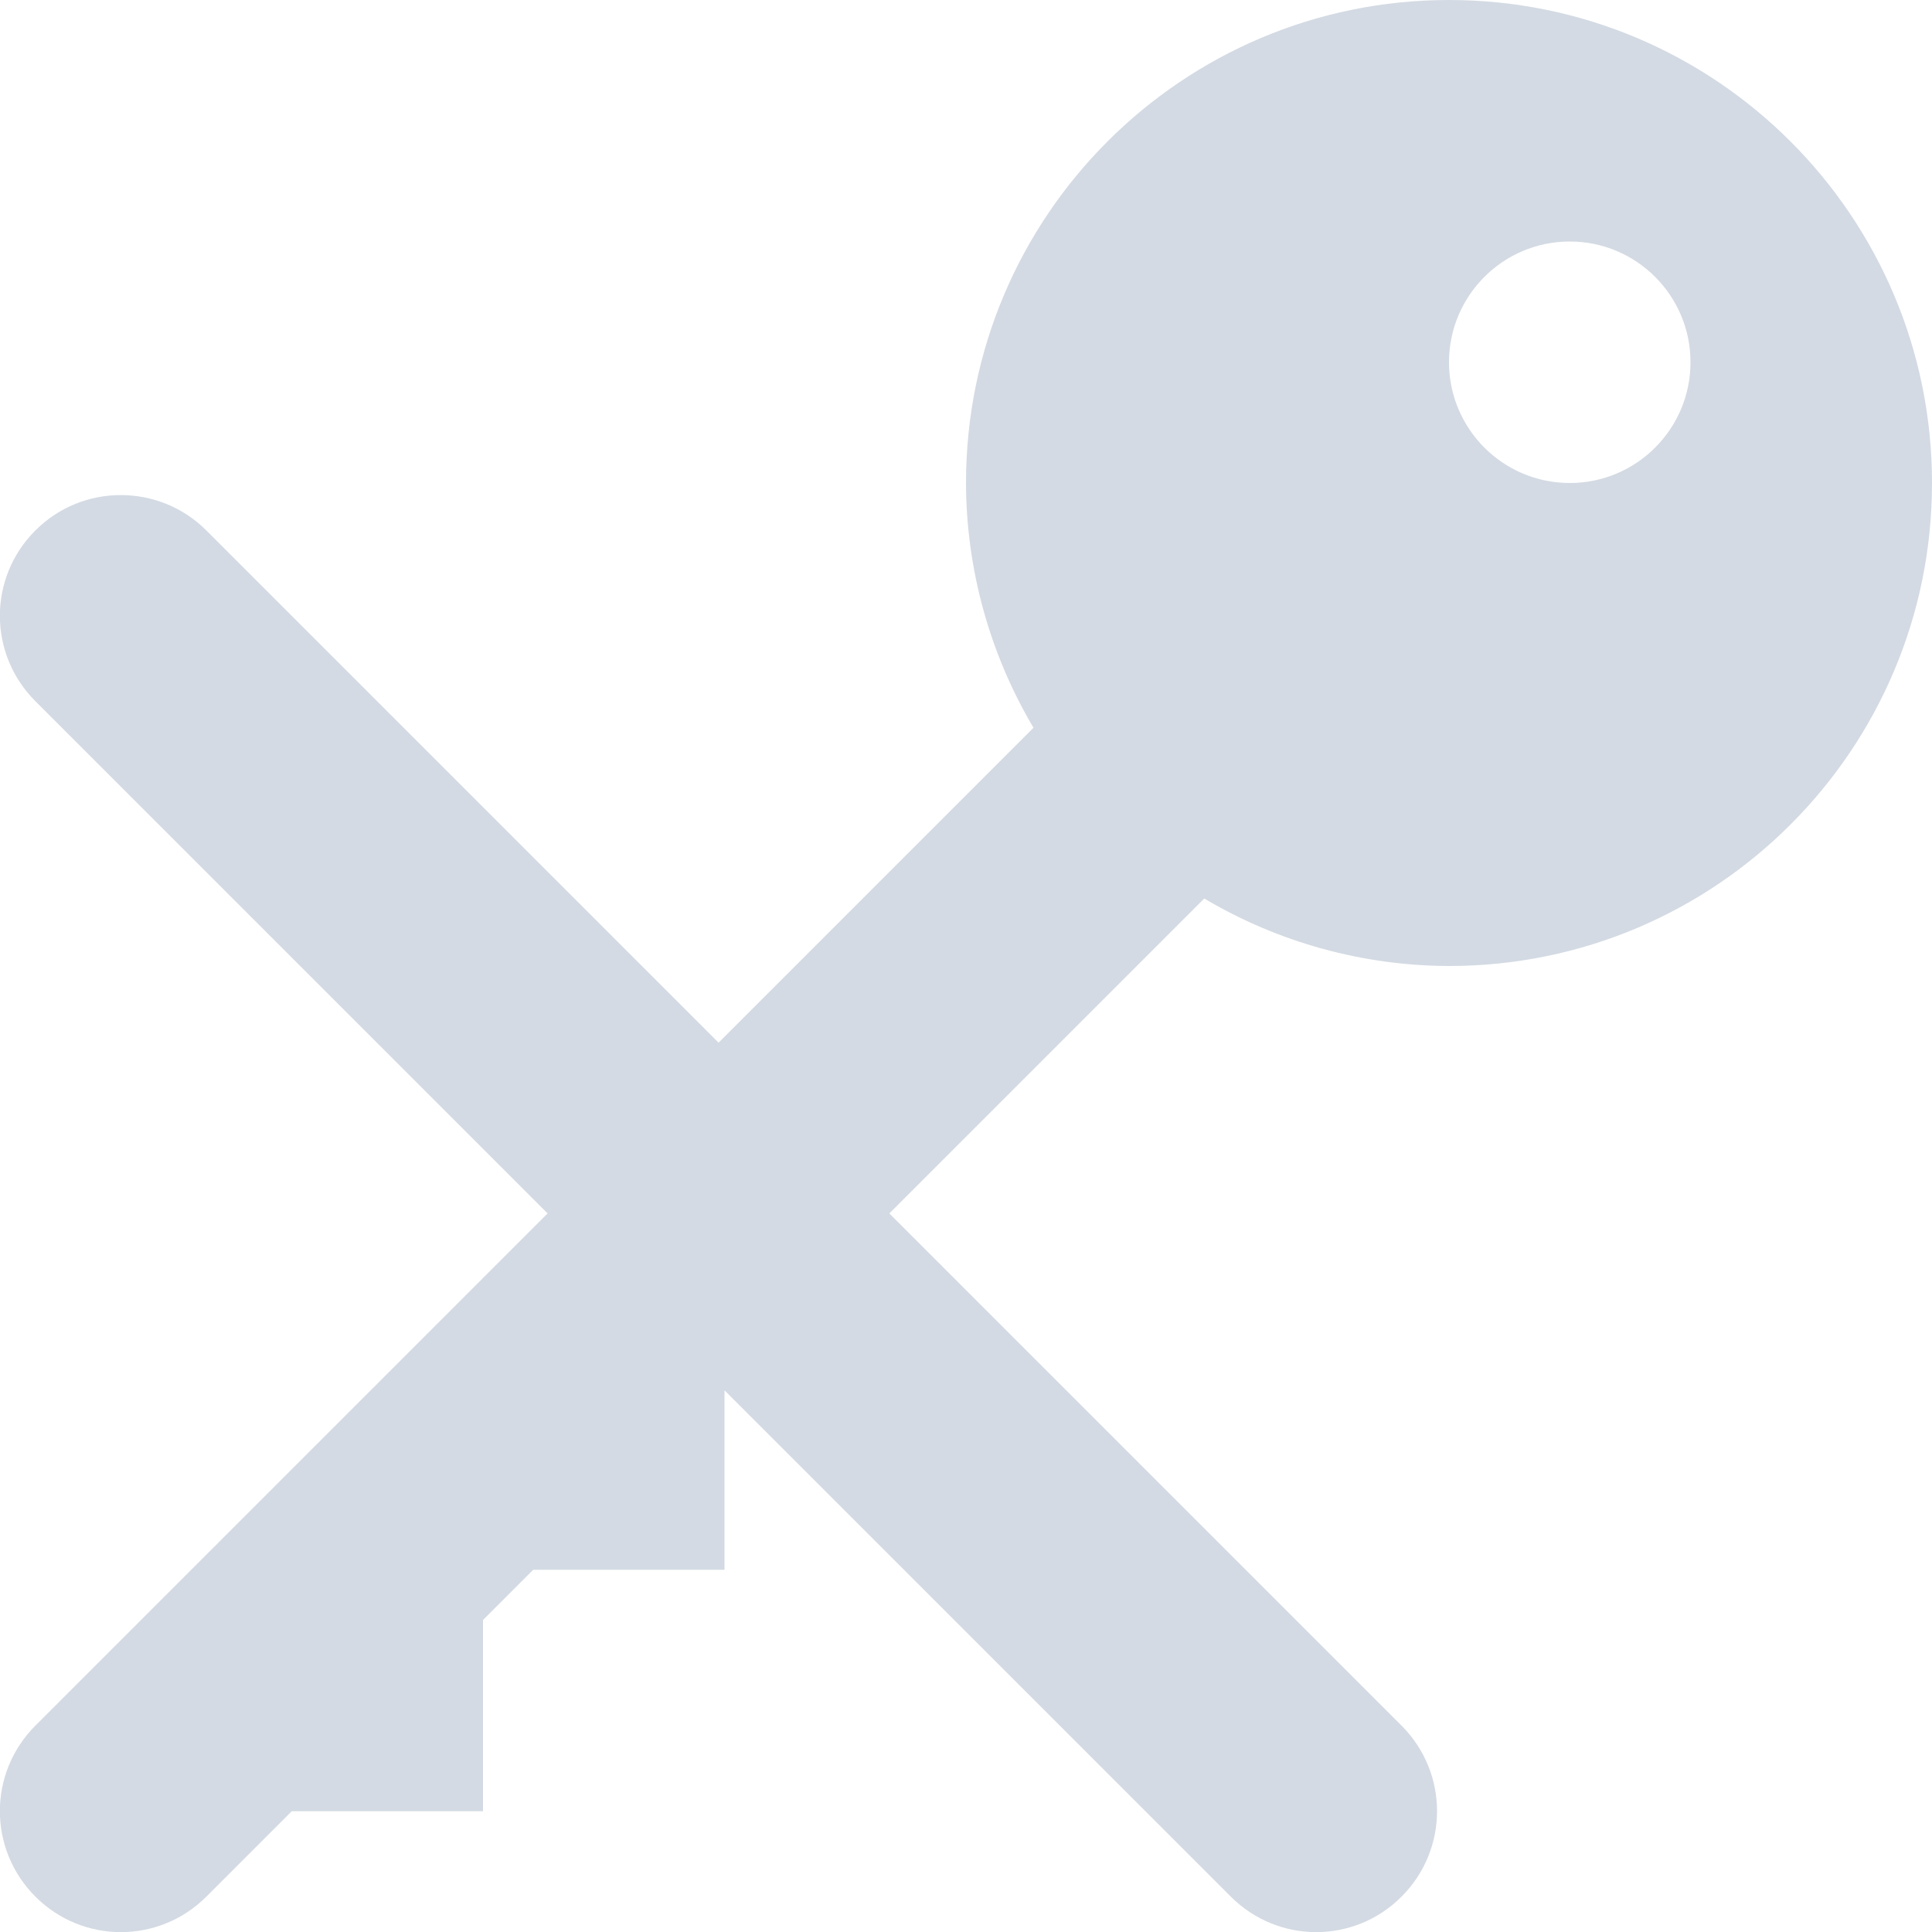
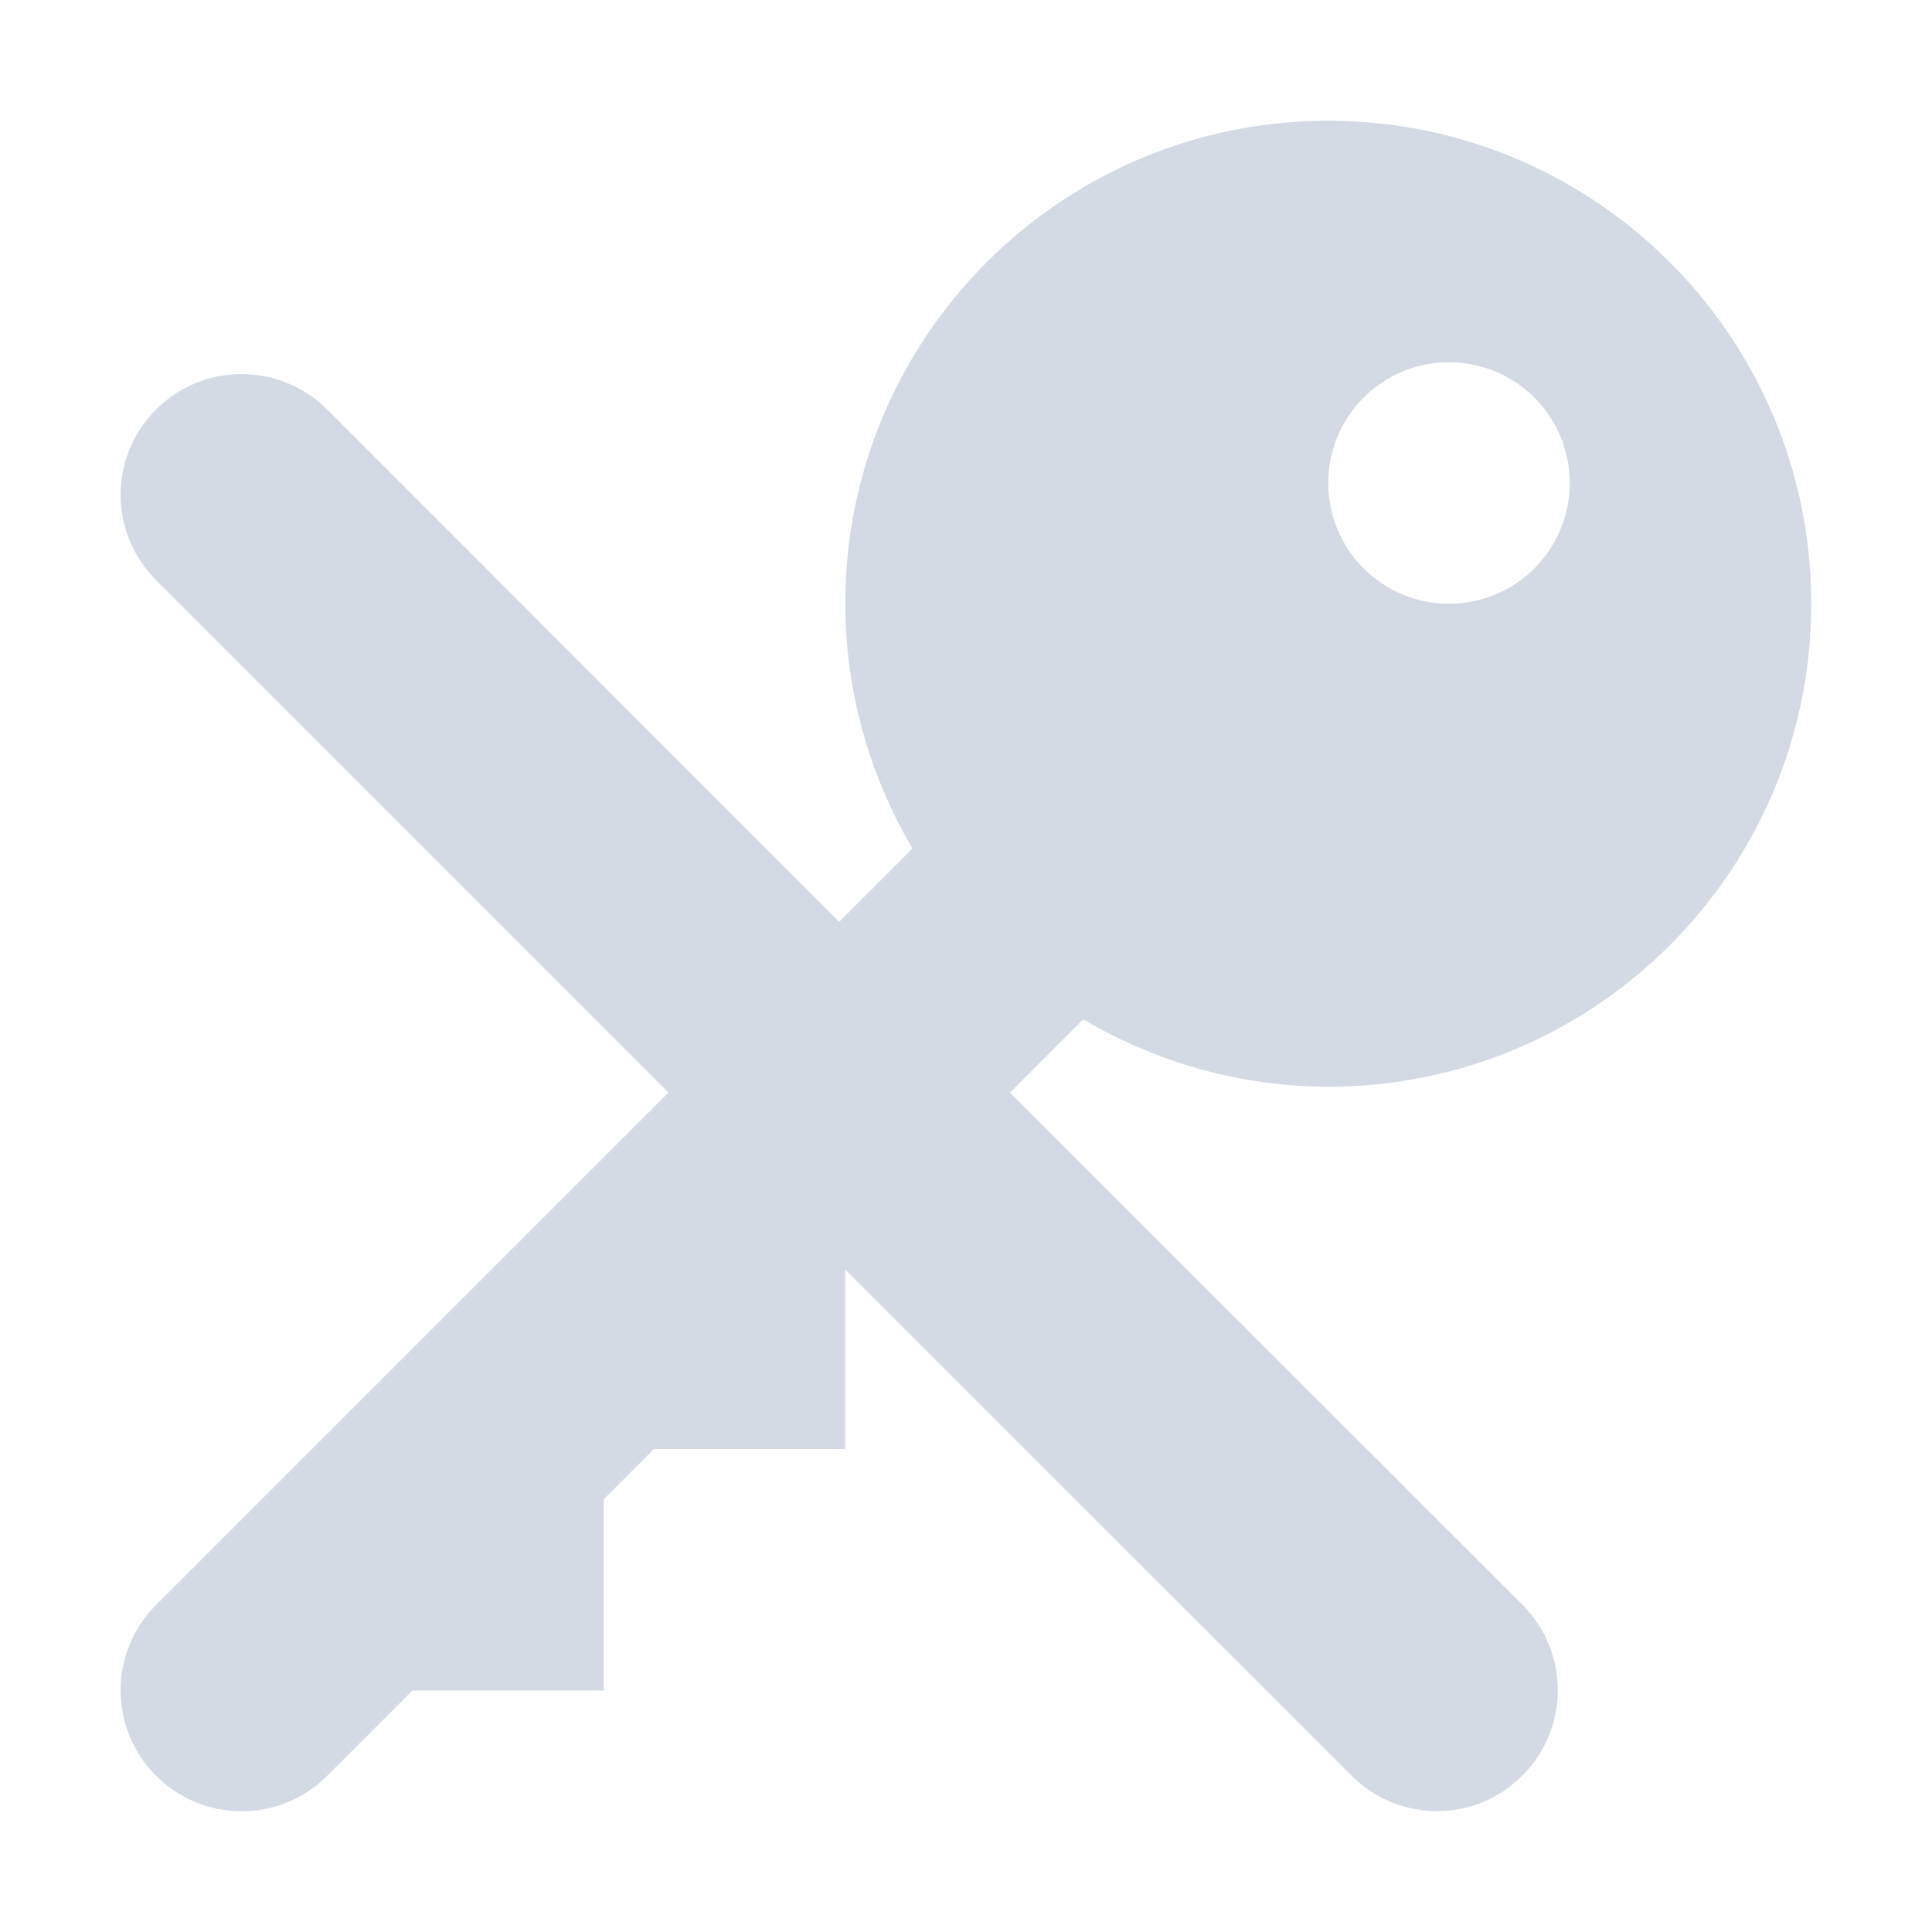
- <svg xmlns="http://www.w3.org/2000/svg" width="16" height="16" version="1">
-   <defs>
+ <svg xmlns="http://www.w3.org/2000/svg" width="16" height="16" version="1" id="svg2">
+   <defs id="defs4">
    <style id="current-color-scheme" type="text/css">
   .ColorScheme-Text { color:#d3dae3; } .ColorScheme-Highlight { color:#5294e2; }
  </style>
  </defs>
-   <g>
-     <path style="fill:currentColor" class="ColorScheme-Text" d="M 12,0 C 9.791,0 8,1.791 8,4 8.002,4.713 8.195,5.413 8.559,6.027 L 5.951,8.635 1.709,4.393 C 1.513,4.197 1.256,4.1 1,4.1 0.744,4.1 0.489,4.197 0.293,4.393 -0.099,4.784 -0.099,5.415 0.293,5.807 L 4.535,10.049 0.293,14.291 C -0.099,14.683 -0.099,15.315 0.293,15.707 0.685,16.099 1.317,16.099 1.709,15.707 L 2.416,15 H 4 V 13.416 L 4.416,13 H 6 V 11.514 L 10.193,15.707 C 10.585,16.099 11.216,16.099 11.607,15.707 11.999,15.315 11.999,14.683 11.607,14.291 L 7.365,10.049 9.973,7.441 C 10.587,7.805 11.286,7.998 12,8 14.209,8 16,6.209 16,4 16,1.791 14.209,0 12,0 Z M 13,2 C 13.552,2 14,2.448 14,3 14,3.552 13.552,4 13,4 12.448,4 12,3.552 12,3 12,2.448 12.448,2 13,2 Z" />
-   </g>
+   <path style="color:#d3dae3;fill:currentColor" d="M 11 1 A 4 4 0 0 0 7 5 A 4 4 0 0 0 7.557 7.027 L 6.951 7.633 L 6.949 7.633 L 2.709 3.391 C 2.513 3.195 2.256 3.098 2 3.098 C 1.744 3.098 1.489 3.195 1.293 3.391 C 0.901 3.782 0.901 4.413 1.293 4.805 L 5.535 9.047 L 5.535 9.049 L 1.293 13.291 C 0.901 13.682 0.901 14.315 1.293 14.707 C 1.685 15.098 2.317 15.098 2.709 14.707 L 3.416 14 L 5 14 L 5 12.416 L 5.416 12 L 7 12 L 7 10.514 L 11.193 14.705 C 11.585 15.097 12.216 15.097 12.607 14.705 C 12.999 14.313 12.999 13.681 12.607 13.289 L 8.365 9.049 L 8.365 9.047 L 8.971 8.441 A 4 4 0 0 0 11 9 A 4 4 0 0 0 15 5 A 4 4 0 0 0 11 1 z M 12 3 A 1 1 0 0 1 13 4 A 1 1 0 0 1 12 5 A 1 1 0 0 1 11 4 A 1 1 0 0 1 12 3 z " id="path9" />
</svg>
